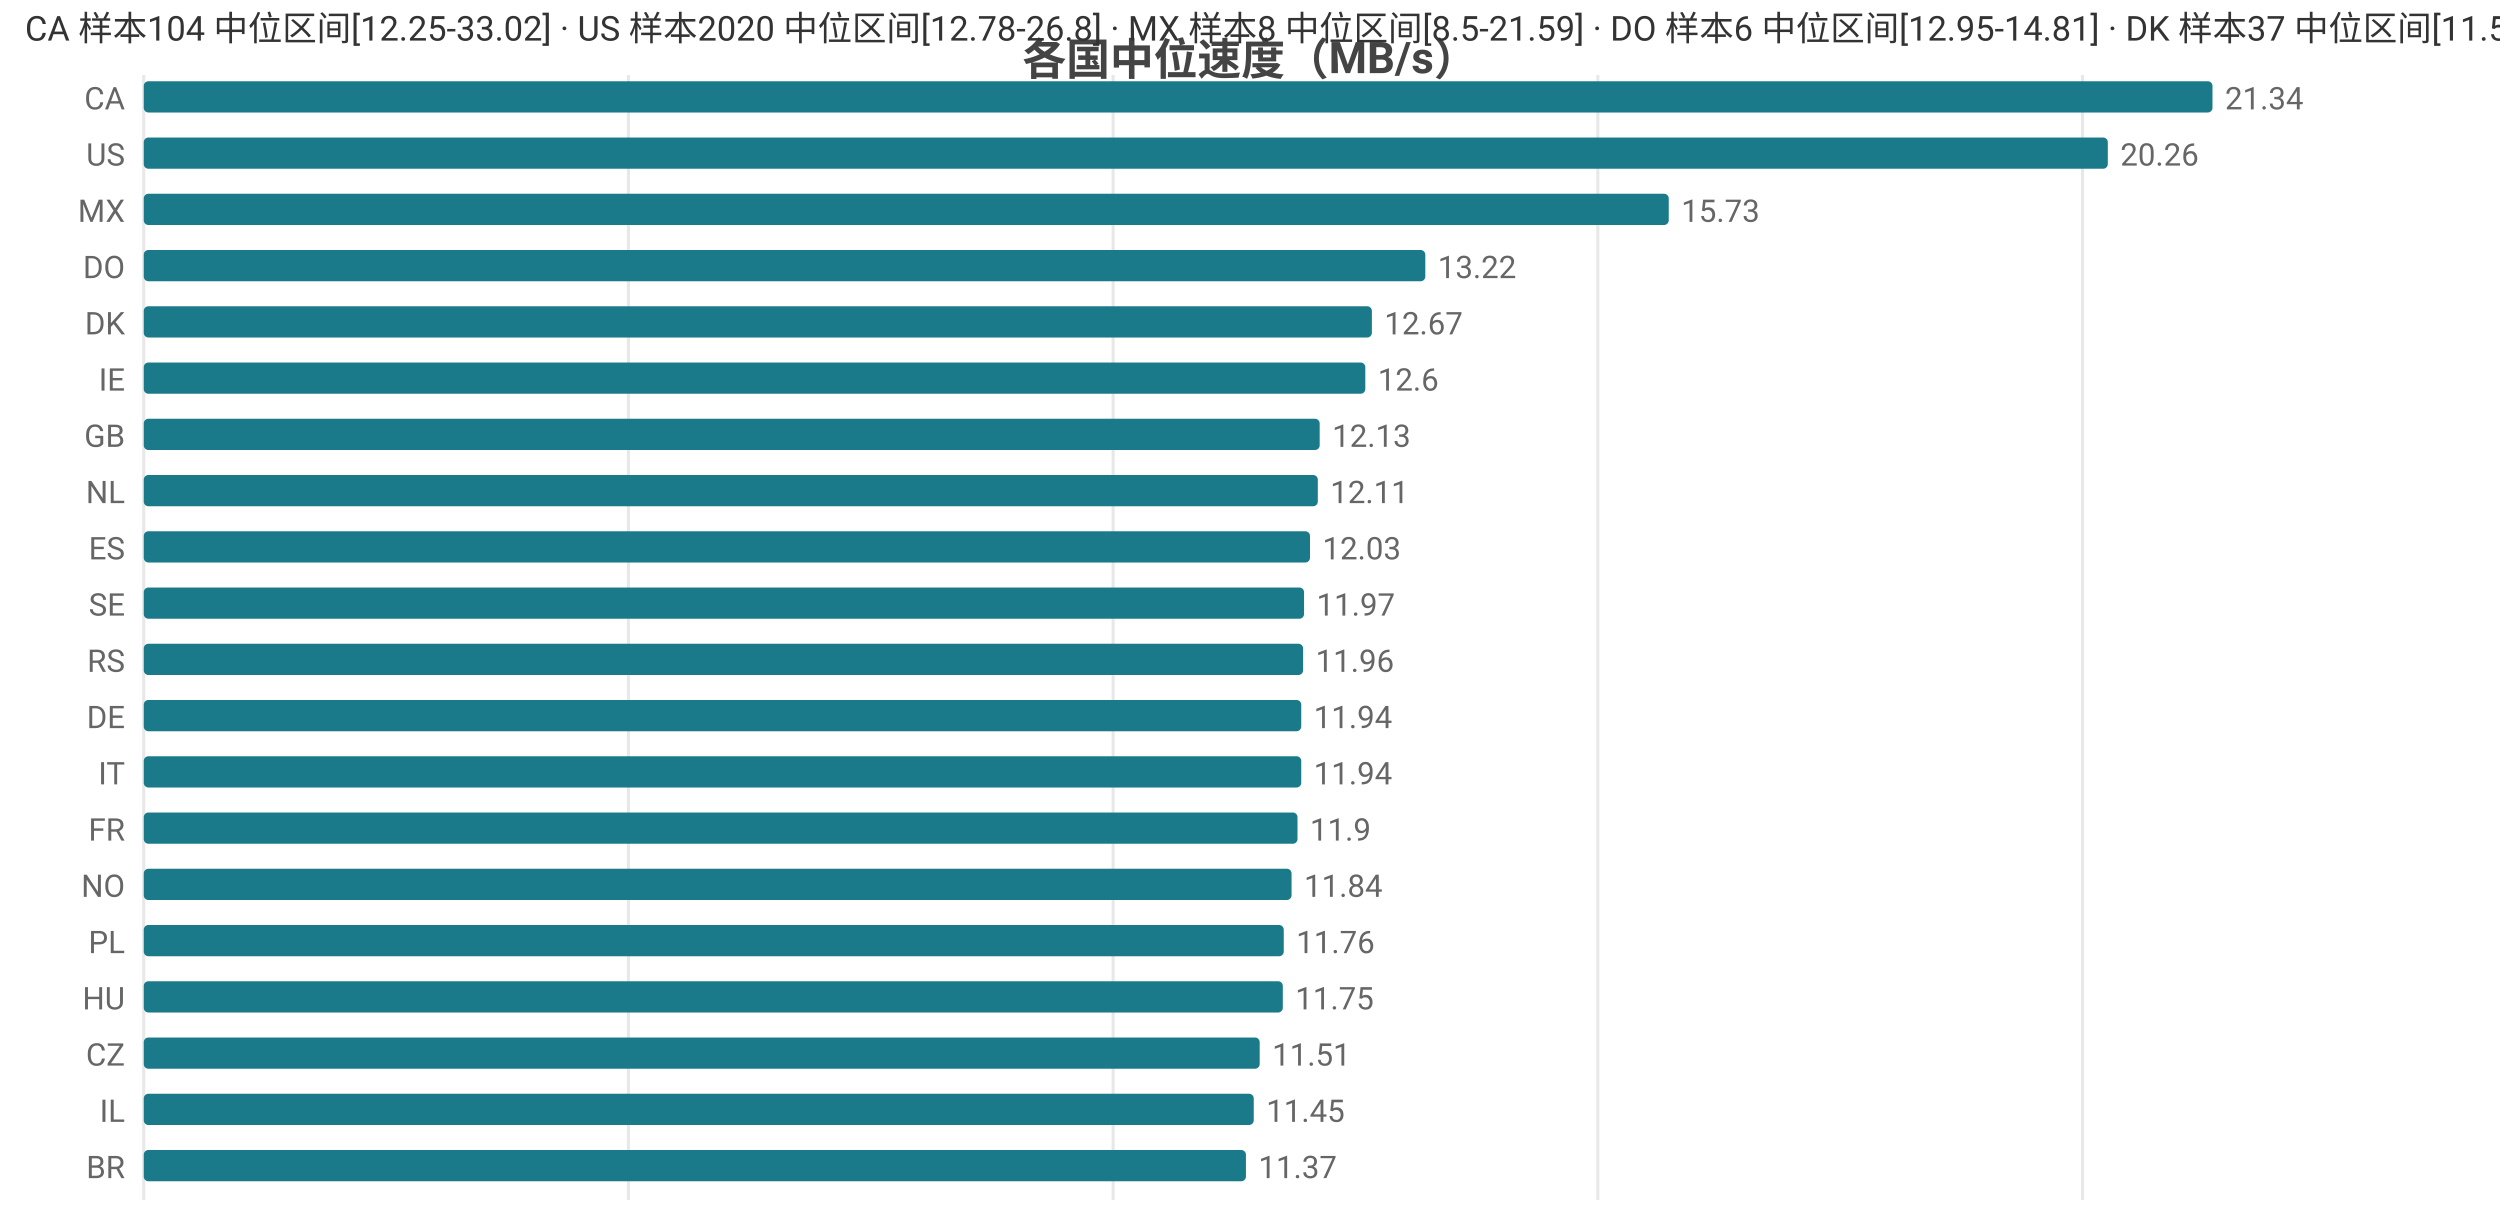
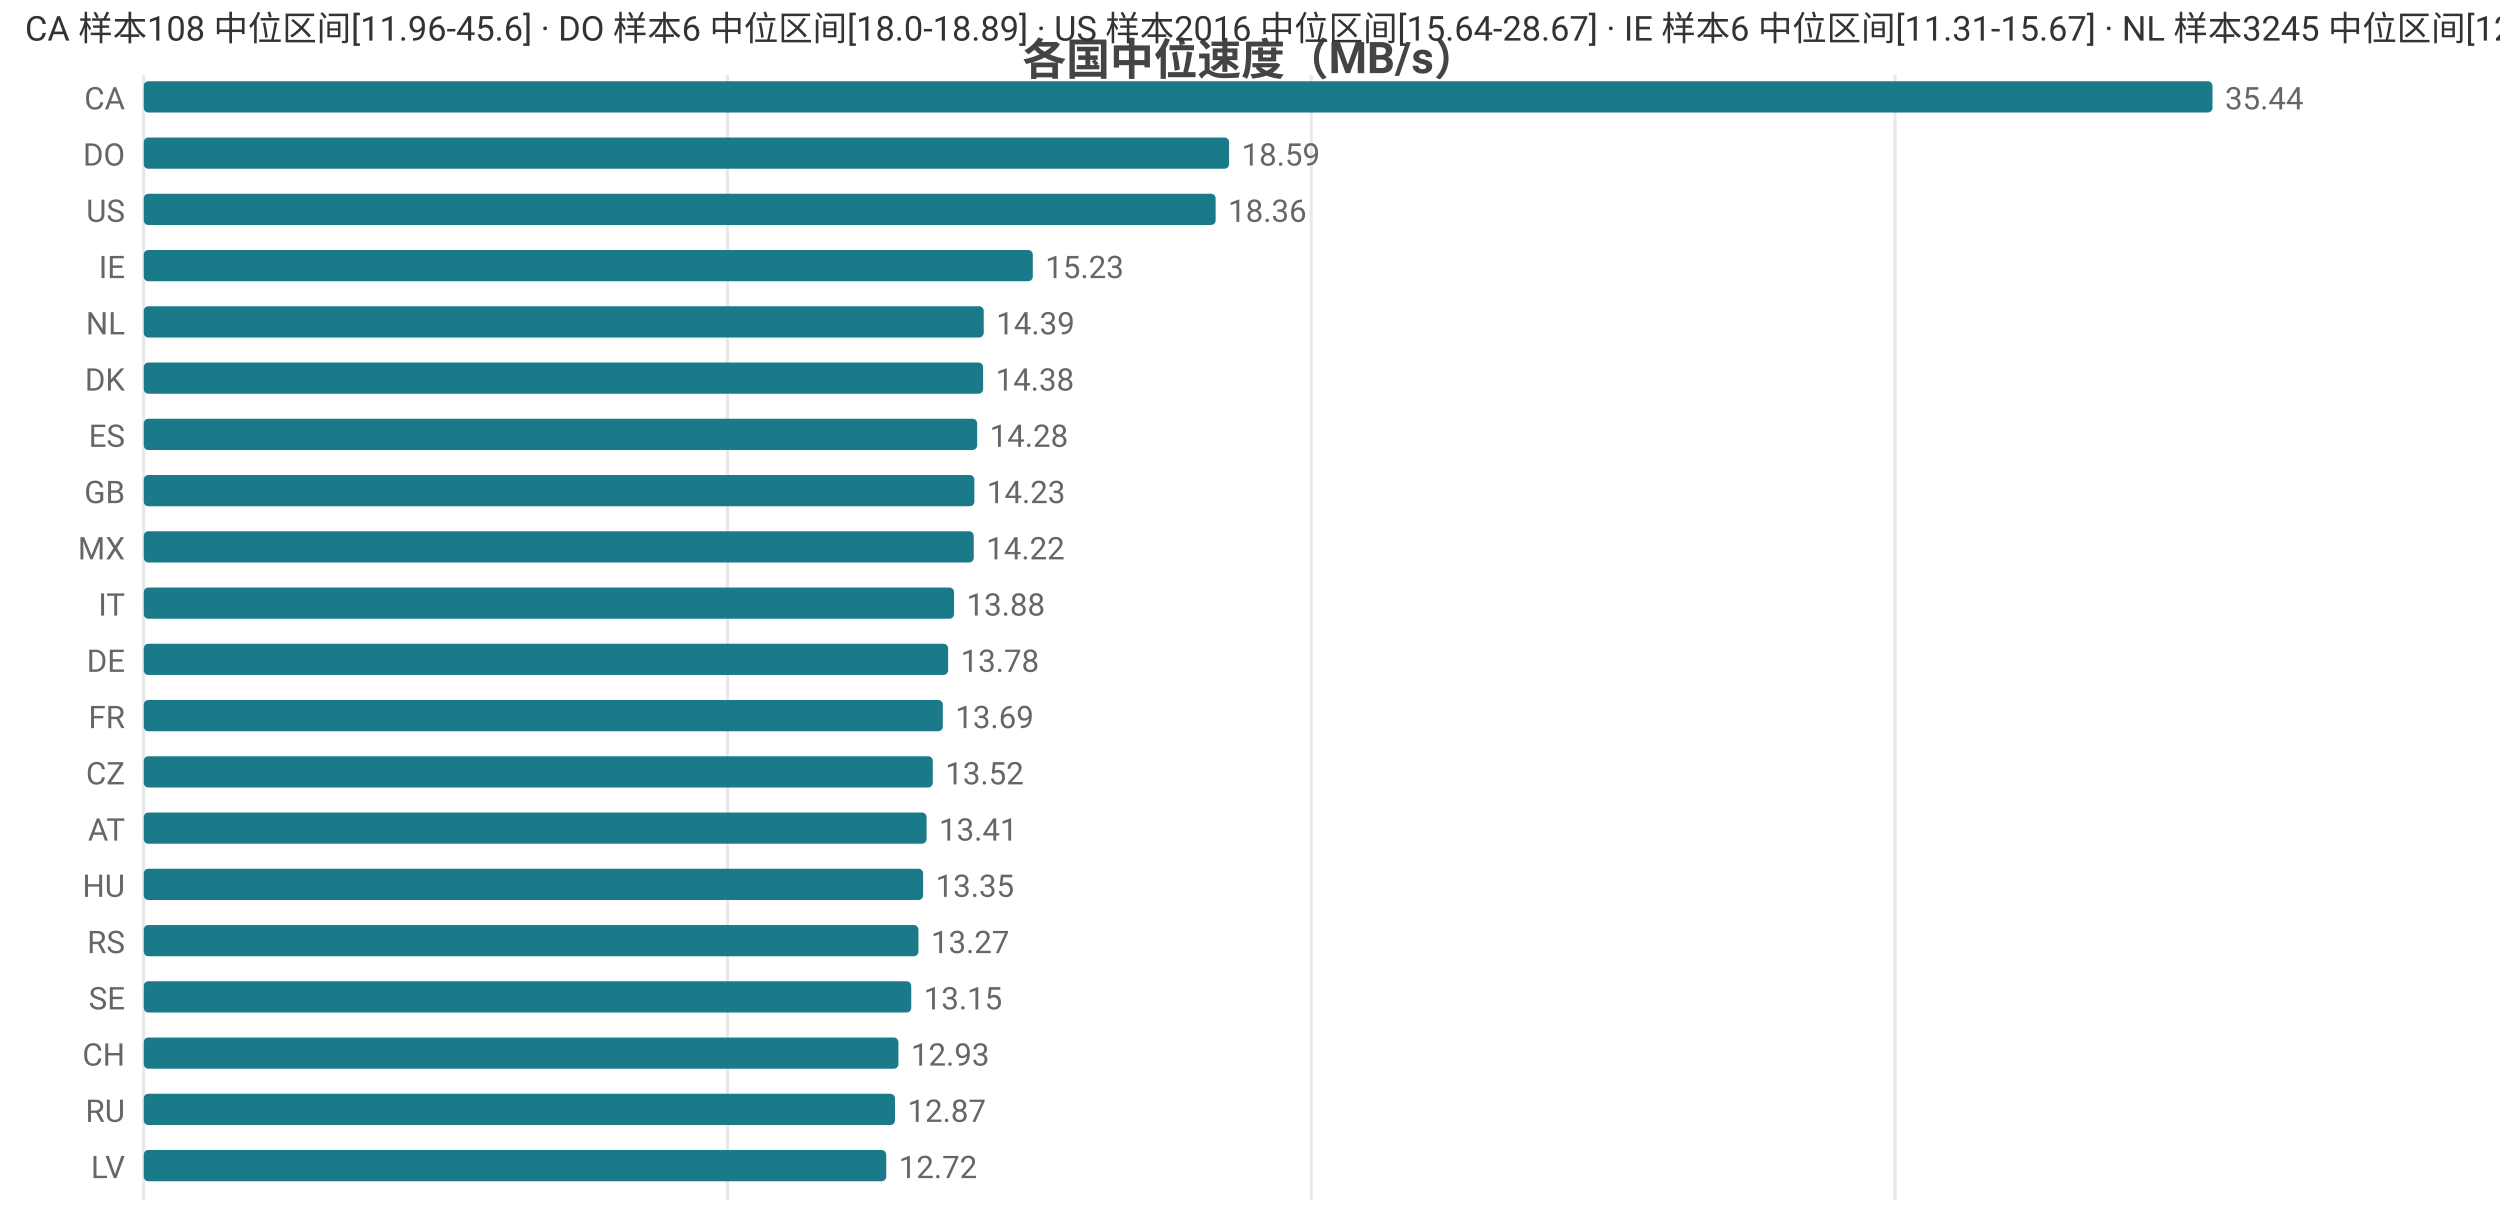
<svg xmlns="http://www.w3.org/2000/svg" width="800" height="392" viewBox="0 0 800 392">
  <rect width="800" height="392" fill="#ffffff" />
  <style>text{font-family:system-ui,-apple-system,'Segoe UI',Roboto,'PingFang SC','Microsoft YaHei','Noto Sans CJK SC',sans-serif}.g{stroke:#e8e8e8;stroke-width:1}.a{stroke:#999;stroke-width:1}.t{font-size:10px;fill:#666}.m{font-size:10px;text-anchor:middle;fill:#666}.e{font-size:10px;text-anchor:end;fill:#666}.l{font-size:11px;fill:#333}.tt{font-size:14px;font-weight:600;text-anchor:middle;fill:#444}.em{font-size:13px;text-anchor:middle;fill:#999}</style>
  <text class="tt" x="400.0" y="24">各国中位速度（MB/s）</text>
  <line class="g" x1="46" y1="24" x2="46" y2="384" />
-   <line class="g" x1="201.1" y1="24" x2="201.1" y2="384" />
-   <line class="g" x1="356.2" y1="24" x2="356.2" y2="384" />
-   <line class="g" x1="511.3" y1="24" x2="511.3" y2="384" />
-   <line class="g" x1="666.4" y1="24" x2="666.4" y2="384" />
+   <line class="g" x1="232.8" y1="24" x2="232.8" y2="384" />
+   <line class="g" x1="419.6" y1="24" x2="419.6" y2="384" />
+   <line class="g" x1="606.4" y1="24" x2="606.4" y2="384" />
  <text class="e" x="40" y="35">CA</text>
  <rect x="46" y="26" width="662" height="10" fill="#1a7a8a" rx="1.5" />
-   <text class="t" x="712" y="35">21.34</text>
-   <text class="e" x="40" y="53">US</text>
-   <rect x="46" y="44" width="628.5" height="10" fill="#1a7a8a" rx="1.5" />
-   <text class="t" x="678.5" y="53">20.26</text>
-   <text class="e" x="40" y="71">MX</text>
-   <rect x="46" y="62" width="488.0" height="10" fill="#1a7a8a" rx="1.5" />
-   <text class="t" x="538.0" y="71">15.73</text>
-   <text class="e" x="40" y="89">DO</text>
-   <rect x="46" y="80" width="410.1" height="10" fill="#1a7a8a" rx="1.5" />
-   <text class="t" x="460.1" y="89">13.22</text>
-   <text class="e" x="40" y="107">DK</text>
-   <rect x="46" y="98" width="393.0" height="10" fill="#1a7a8a" rx="1.5" />
-   <text class="t" x="443.0" y="107">12.67</text>
-   <text class="e" x="40" y="125">IE</text>
-   <rect x="46" y="116" width="390.9" height="10" fill="#1a7a8a" rx="1.5" />
-   <text class="t" x="440.9" y="125">12.6</text>
-   <text class="e" x="40" y="143">GB</text>
-   <rect x="46" y="134" width="376.3" height="10" fill="#1a7a8a" rx="1.5" />
-   <text class="t" x="426.3" y="143">12.13</text>
-   <text class="e" x="40" y="161">NL</text>
-   <rect x="46" y="152" width="375.7" height="10" fill="#1a7a8a" rx="1.5" />
-   <text class="t" x="425.7" y="161">12.11</text>
-   <text class="e" x="40" y="179">ES</text>
-   <rect x="46" y="170" width="373.2" height="10" fill="#1a7a8a" rx="1.5" />
-   <text class="t" x="423.2" y="179">12.03</text>
-   <text class="e" x="40" y="197">SE</text>
-   <rect x="46" y="188" width="371.3" height="10" fill="#1a7a8a" rx="1.5" />
-   <text class="t" x="421.3" y="197">11.97</text>
-   <text class="e" x="40" y="215">RS</text>
-   <rect x="46" y="206" width="371.0" height="10" fill="#1a7a8a" rx="1.5" />
-   <text class="t" x="421.0" y="215">11.96</text>
-   <text class="e" x="40" y="233">DE</text>
-   <rect x="46" y="224" width="370.4" height="10" fill="#1a7a8a" rx="1.5" />
-   <text class="t" x="420.4" y="233">11.94</text>
-   <text class="e" x="40" y="251">IT</text>
-   <rect x="46" y="242" width="370.4" height="10" fill="#1a7a8a" rx="1.5" />
-   <text class="t" x="420.4" y="251">11.94</text>
-   <text class="e" x="40" y="269">FR</text>
-   <rect x="46" y="260" width="369.2" height="10" fill="#1a7a8a" rx="1.5" />
-   <text class="t" x="419.2" y="269">11.9</text>
-   <text class="e" x="40" y="287">NO</text>
-   <rect x="46" y="278" width="367.3" height="10" fill="#1a7a8a" rx="1.5" />
-   <text class="t" x="417.3" y="287">11.84</text>
-   <text class="e" x="40" y="305">PL</text>
-   <rect x="46" y="296" width="364.8" height="10" fill="#1a7a8a" rx="1.5" />
-   <text class="t" x="414.8" y="305">11.76</text>
-   <text class="e" x="40" y="323">HU</text>
-   <rect x="46" y="314" width="364.5" height="10" fill="#1a7a8a" rx="1.5" />
-   <text class="t" x="414.5" y="323">11.75</text>
-   <text class="e" x="40" y="341">CZ</text>
-   <rect x="46" y="332" width="357.1" height="10" fill="#1a7a8a" rx="1.5" />
-   <text class="t" x="407.1" y="341">11.51</text>
-   <text class="e" x="40" y="359">IL</text>
-   <rect x="46" y="350" width="355.2" height="10" fill="#1a7a8a" rx="1.5" />
-   <text class="t" x="405.2" y="359">11.45</text>
-   <text class="e" x="40" y="377">BR</text>
-   <rect x="46" y="368" width="352.7" height="10" fill="#1a7a8a" rx="1.5" />
-   <text class="t" x="402.7" y="377">11.37</text>
-   <text class="l" x="8" y="13">CA 样本104 中位区间[12.25-33.02] · US 样本2020 中位区间[12.78-26.8] · MX 样本8 中位区间[8.5-21.59] · DO 样本6 中位区间[12.95-14.81] · DK 样本37 中位区间[11.57-13.28]</text>
+   <text class="t" x="712" y="35">35.44</text>
+   <text class="e" x="40" y="53">DO</text>
+   <rect x="46" y="44" width="347.3" height="10" fill="#1a7a8a" rx="1.5" />
+   <text class="t" x="397.3" y="53">18.59</text>
+   <text class="e" x="40" y="71">US</text>
+   <rect x="46" y="62" width="343.0" height="10" fill="#1a7a8a" rx="1.5" />
+   <text class="t" x="393.0" y="71">18.36</text>
+   <text class="e" x="40" y="89">IE</text>
+   <rect x="46" y="80" width="284.5" height="10" fill="#1a7a8a" rx="1.5" />
+   <text class="t" x="334.5" y="89">15.23</text>
+   <text class="e" x="40" y="107">NL</text>
+   <rect x="46" y="98" width="268.8" height="10" fill="#1a7a8a" rx="1.5" />
+   <text class="t" x="318.8" y="107">14.39</text>
+   <text class="e" x="40" y="125">DK</text>
+   <rect x="46" y="116" width="268.6" height="10" fill="#1a7a8a" rx="1.5" />
+   <text class="t" x="318.6" y="125">14.38</text>
+   <text class="e" x="40" y="143">ES</text>
+   <rect x="46" y="134" width="266.7" height="10" fill="#1a7a8a" rx="1.5" />
+   <text class="t" x="316.7" y="143">14.28</text>
+   <text class="e" x="40" y="161">GB</text>
+   <rect x="46" y="152" width="265.8" height="10" fill="#1a7a8a" rx="1.5" />
+   <text class="t" x="315.8" y="161">14.23</text>
+   <text class="e" x="40" y="179">MX</text>
+   <rect x="46" y="170" width="265.6" height="10" fill="#1a7a8a" rx="1.5" />
+   <text class="t" x="315.6" y="179">14.22</text>
+   <text class="e" x="40" y="197">IT</text>
+   <rect x="46" y="188" width="259.3" height="10" fill="#1a7a8a" rx="1.5" />
+   <text class="t" x="309.3" y="197">13.88</text>
+   <text class="e" x="40" y="215">DE</text>
+   <rect x="46" y="206" width="257.4" height="10" fill="#1a7a8a" rx="1.5" />
+   <text class="t" x="307.4" y="215">13.78</text>
+   <text class="e" x="40" y="233">FR</text>
+   <rect x="46" y="224" width="255.7" height="10" fill="#1a7a8a" rx="1.5" />
+   <text class="t" x="305.7" y="233">13.69</text>
+   <text class="e" x="40" y="251">CZ</text>
+   <rect x="46" y="242" width="252.5" height="10" fill="#1a7a8a" rx="1.5" />
+   <text class="t" x="302.5" y="251">13.52</text>
+   <text class="e" x="40" y="269">AT</text>
+   <rect x="46" y="260" width="250.5" height="10" fill="#1a7a8a" rx="1.5" />
+   <text class="t" x="300.5" y="269">13.41</text>
+   <text class="e" x="40" y="287">HU</text>
+   <rect x="46" y="278" width="249.4" height="10" fill="#1a7a8a" rx="1.5" />
+   <text class="t" x="299.4" y="287">13.35</text>
+   <text class="e" x="40" y="305">RS</text>
+   <rect x="46" y="296" width="247.9" height="10" fill="#1a7a8a" rx="1.5" />
+   <text class="t" x="297.9" y="305">13.27</text>
+   <text class="e" x="40" y="323">SE</text>
+   <rect x="46" y="314" width="245.6" height="10" fill="#1a7a8a" rx="1.5" />
+   <text class="t" x="295.6" y="323">13.15</text>
+   <text class="e" x="40" y="341">CH</text>
+   <rect x="46" y="332" width="241.5" height="10" fill="#1a7a8a" rx="1.5" />
+   <text class="t" x="291.5" y="341">12.93</text>
+   <text class="e" x="40" y="359">RU</text>
+   <rect x="46" y="350" width="240.4" height="10" fill="#1a7a8a" rx="1.5" />
+   <text class="t" x="290.4" y="359">12.87</text>
+   <text class="e" x="40" y="377">LV</text>
+   <rect x="46" y="368" width="237.6" height="10" fill="#1a7a8a" rx="1.5" />
+   <text class="t" x="287.6" y="377">12.72</text>
+   <text class="l" x="8" y="13">CA 样本108 中位区间[11.96-45.6] · DO 样本6 中位区间[18.0-18.89] · US 样本2016 中位区间[15.64-28.67] · IE 样本6 中位区间[11.31-15.67] · NL 样本3245 中位区间[12.82-15.68]</text>
</svg>
